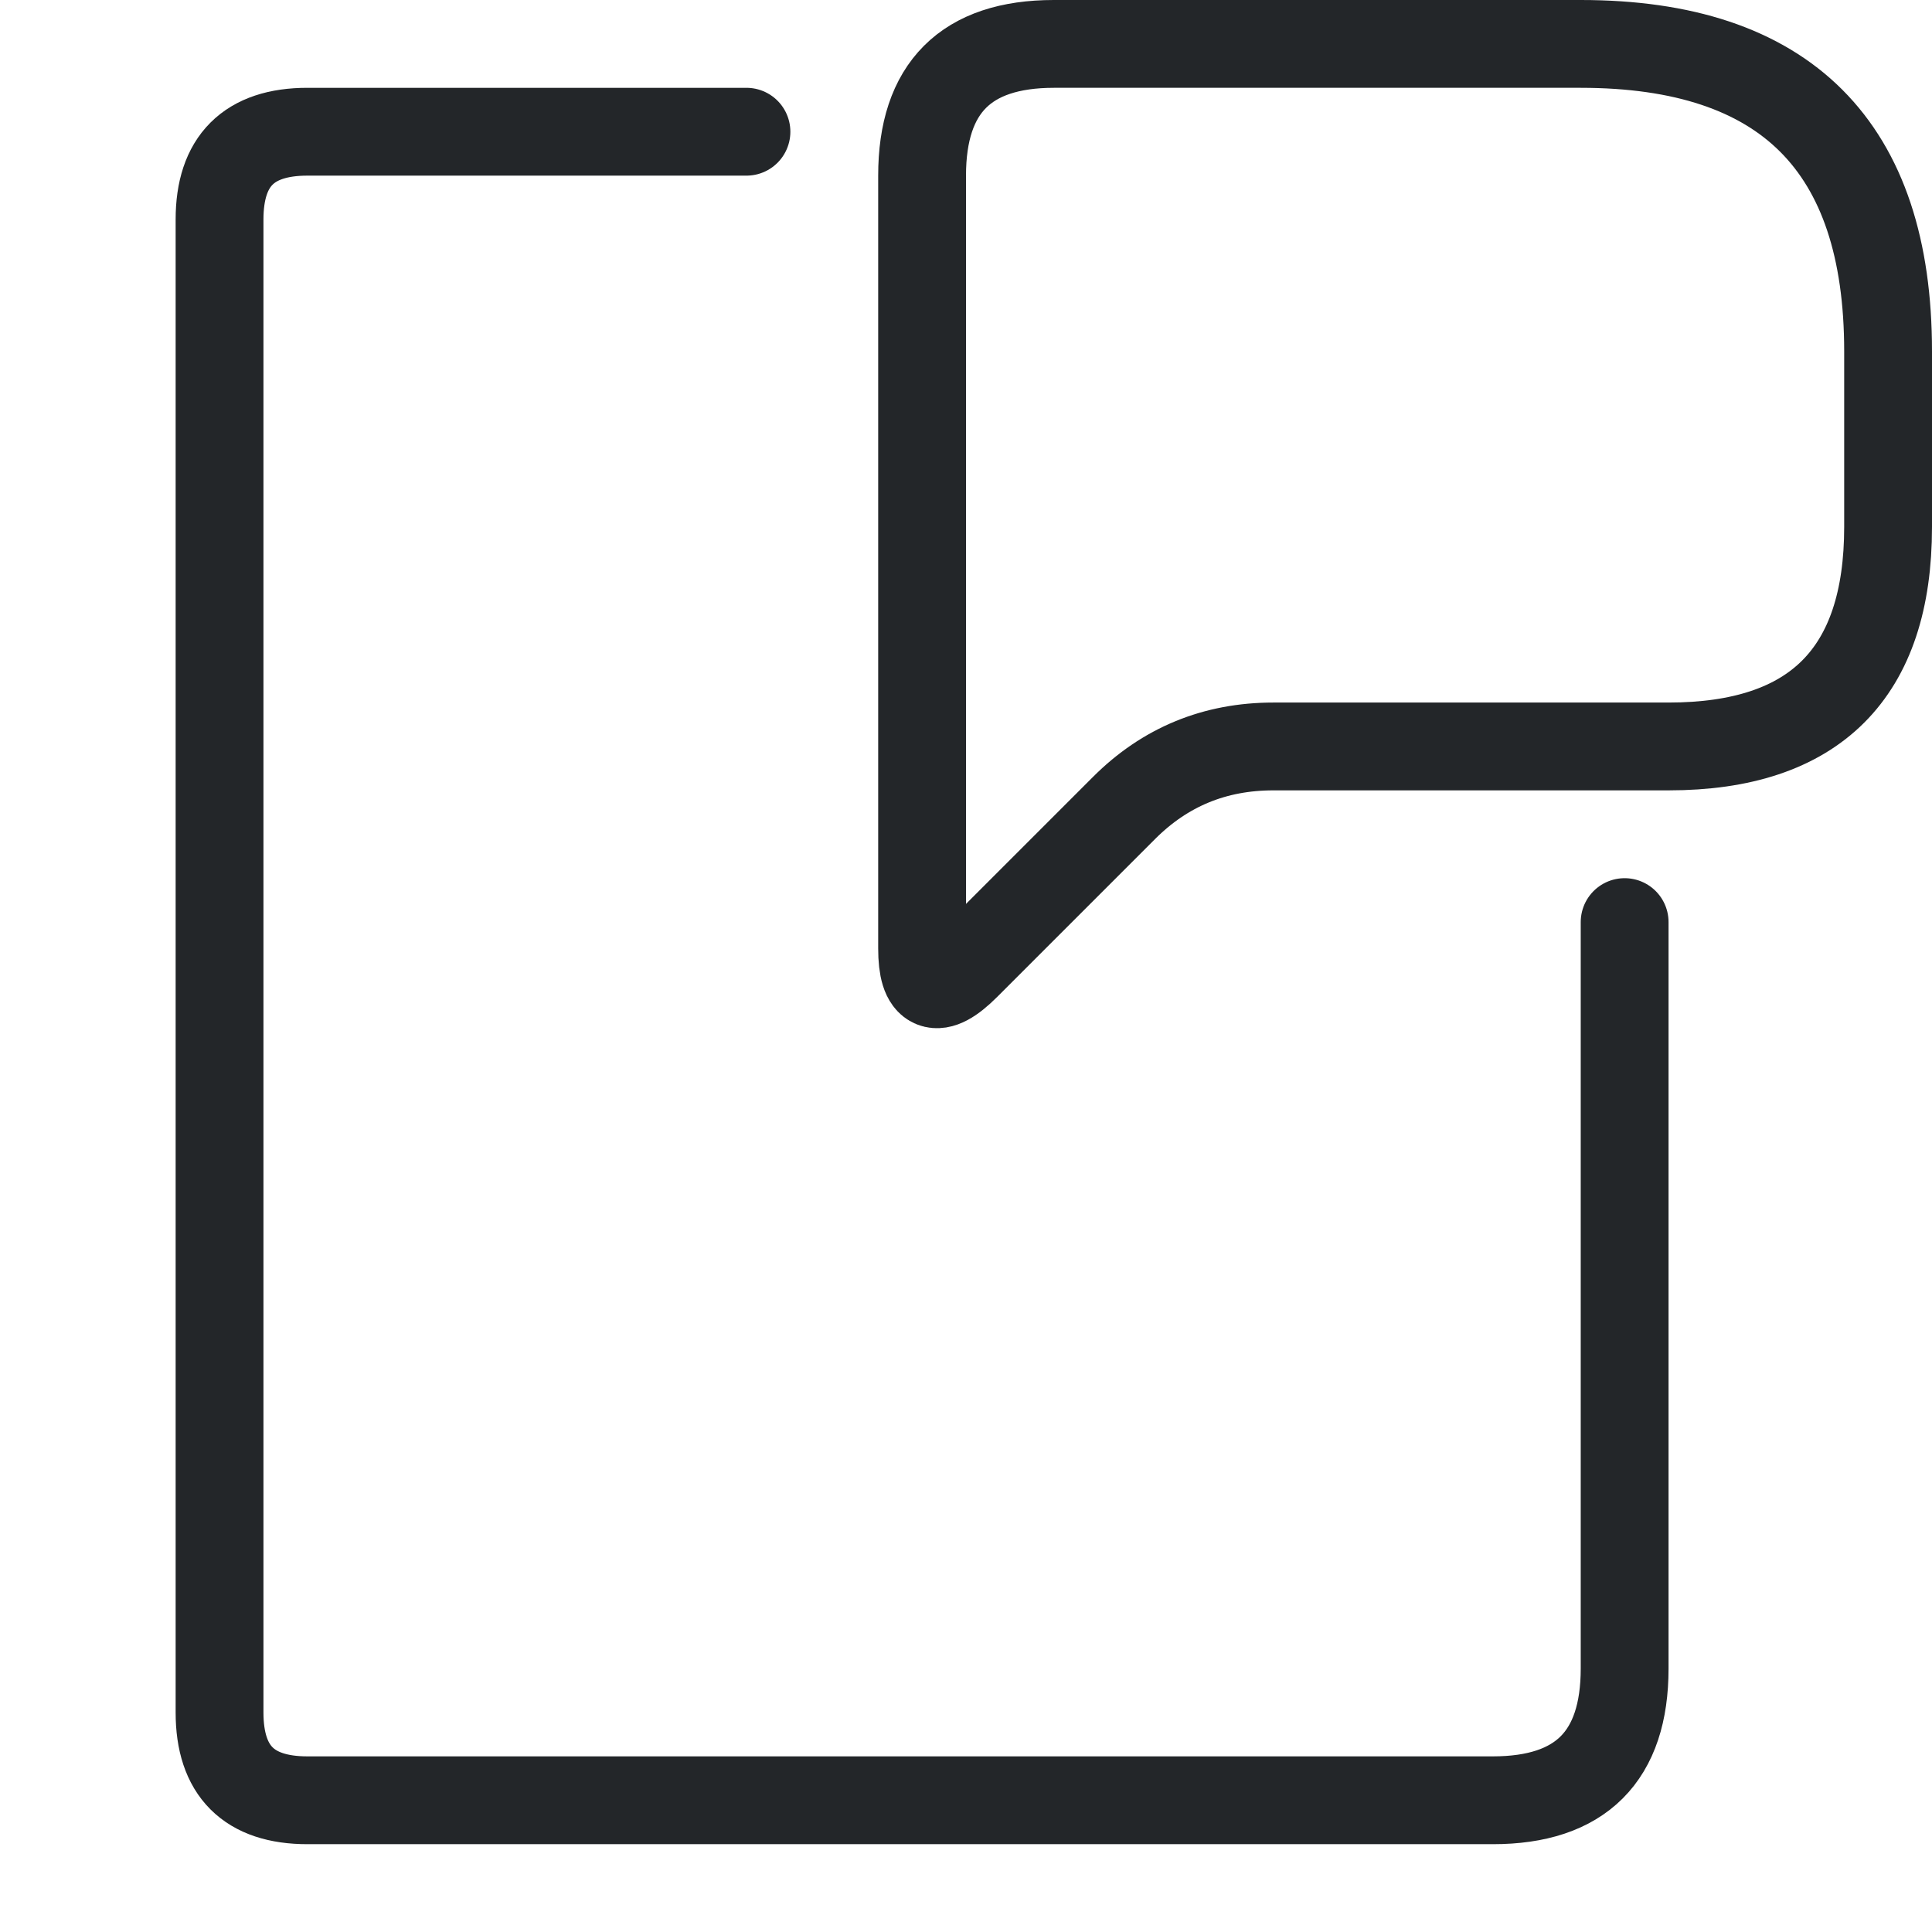
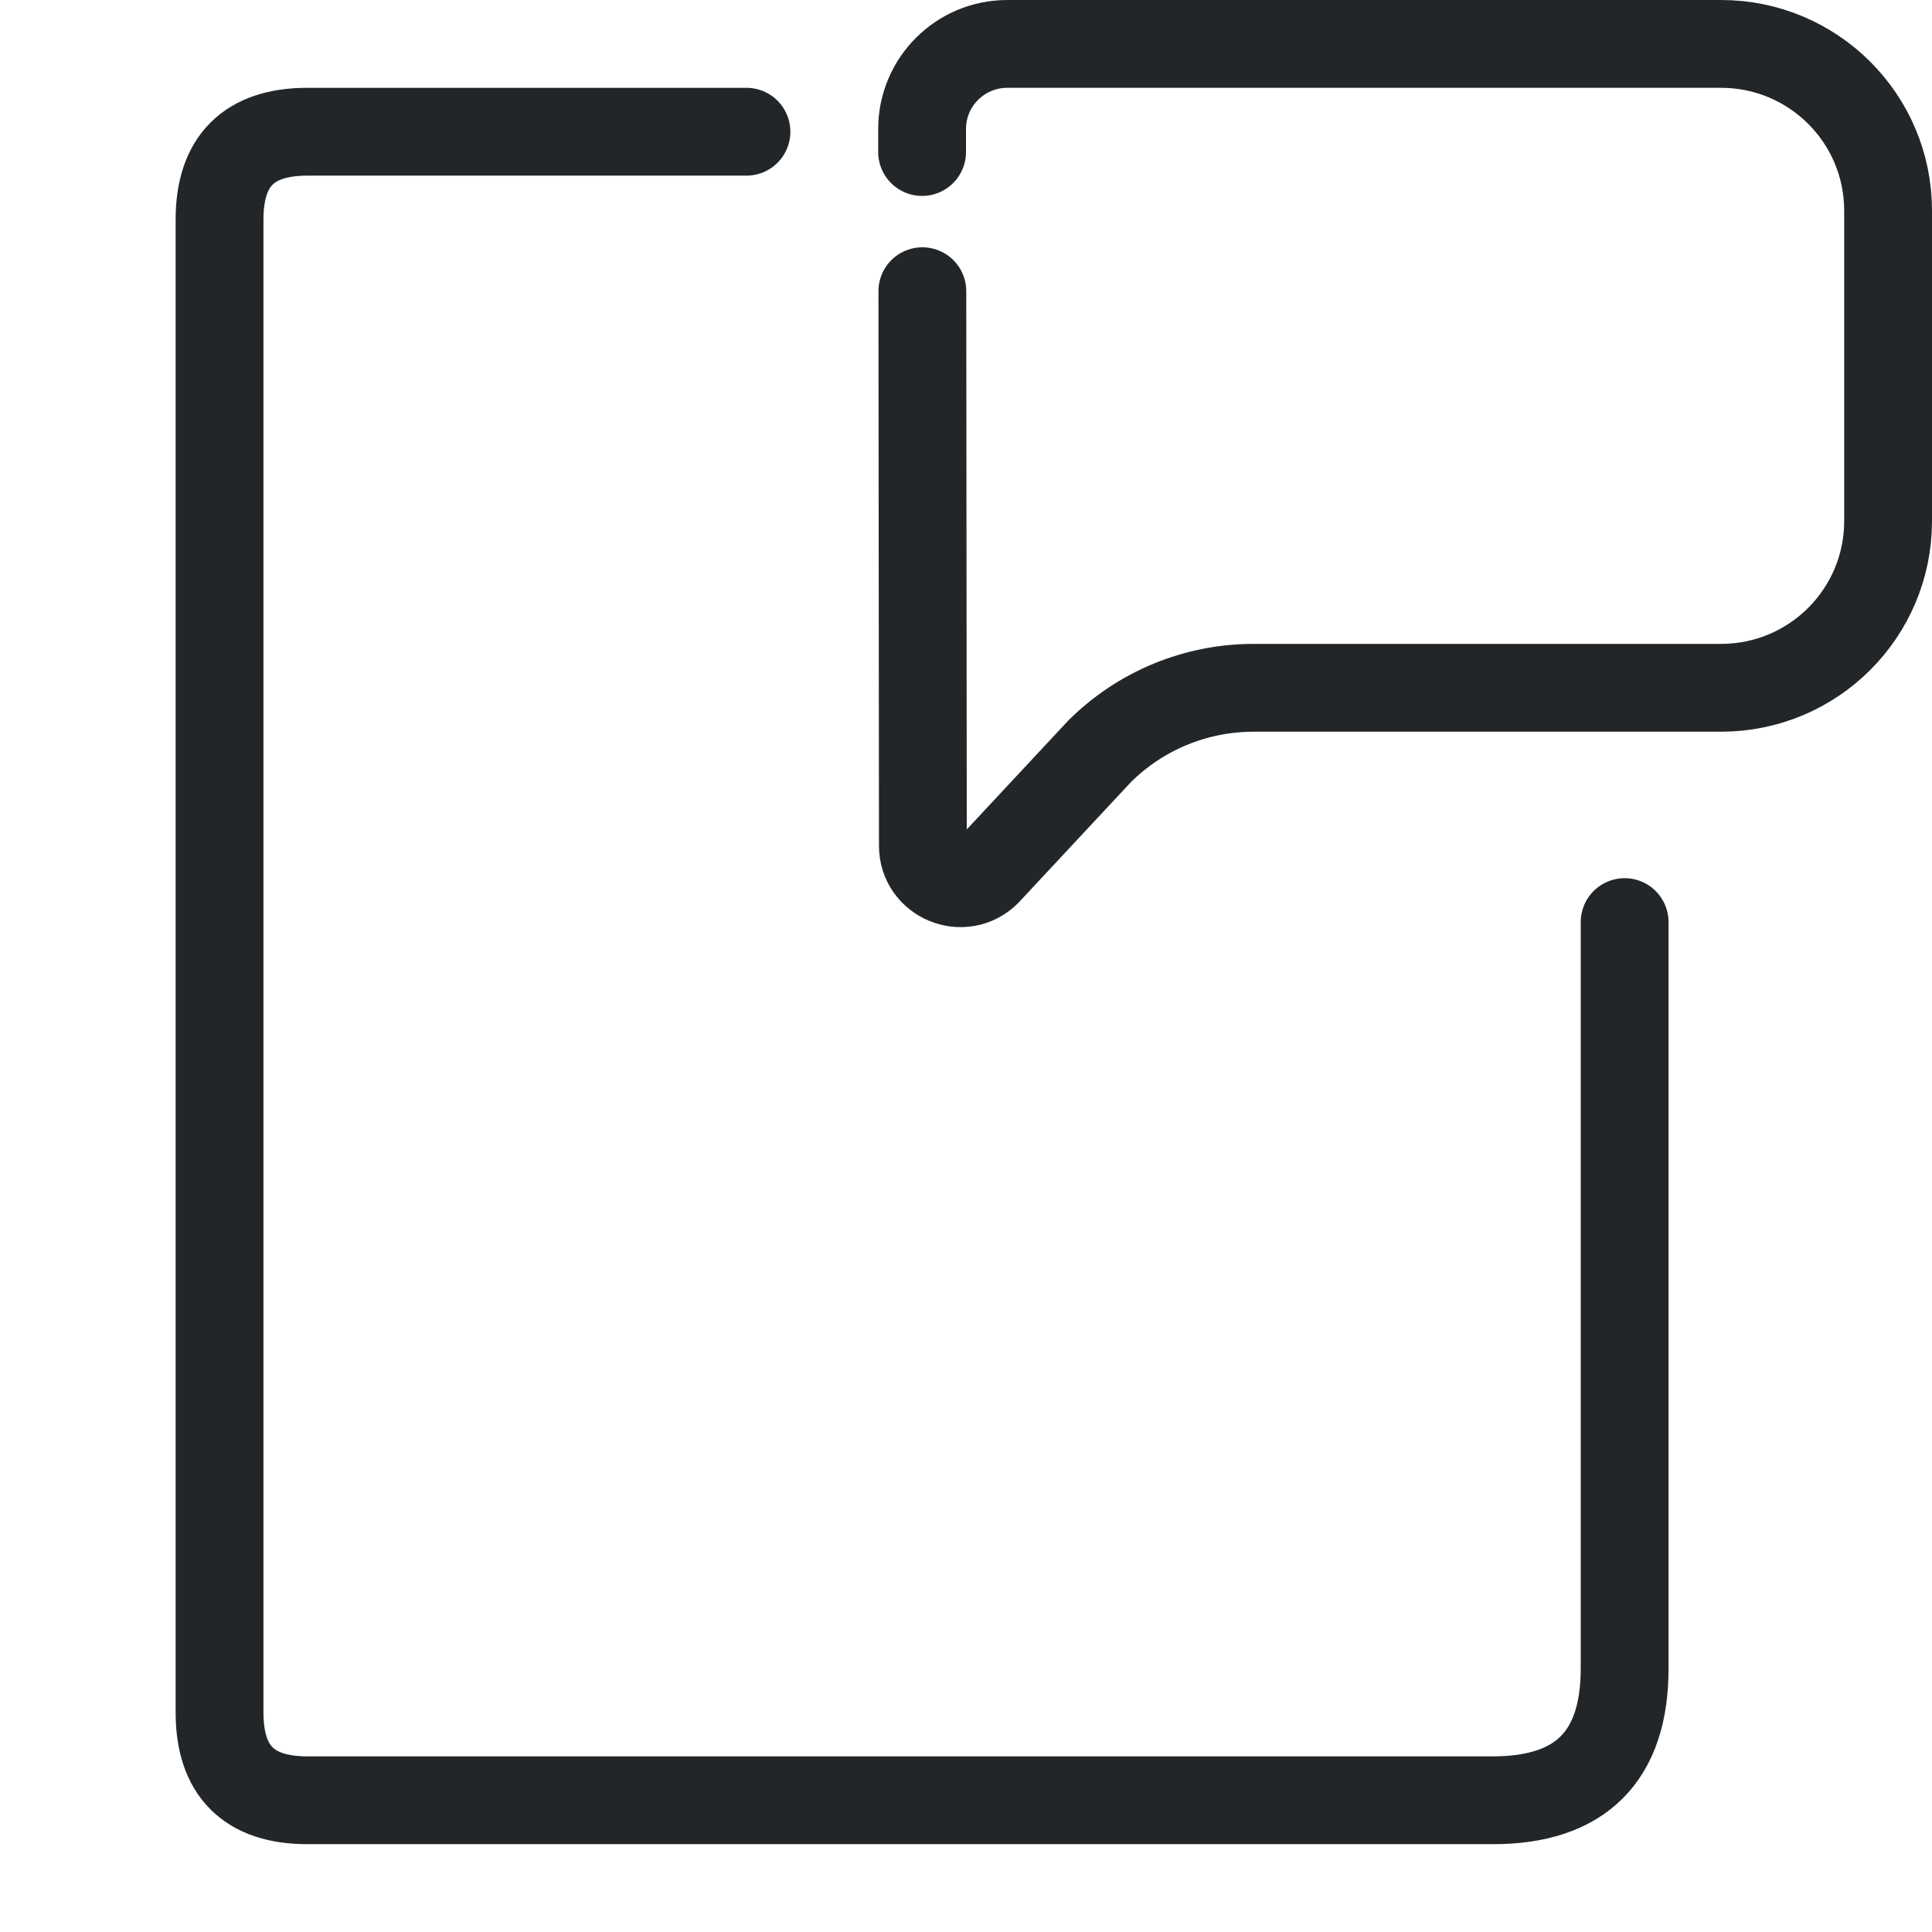
<svg xmlns="http://www.w3.org/2000/svg" width="22" height="22" viewBox="0 0 22 22">
  <defs>
    <style id="current-color-scheme">.ColorScheme-Text {color:#232629;}</style>
  </defs>
  <path id="annotation-page" d="M18.5 10.5V19Q18.5 20.5 17 20.5H3.5Q2.5 20.5 2.5 19.5V2.5Q2.5 1.5 3.5 1.5H8.5" class="ColorScheme-Text" fill="none" stroke="currentColor" stroke-width="1" stroke-linecap="round" stroke-linejoin="round" />
-   <path id="annotation-bubble" d="M12 .5H18Q21.5 .5 21.5 4V6Q21.5 8.5 19 8.5H14.5Q13.5 8.5 12.8 9.2L11 11Q10.5 11.5 10.5 10.8V2Q10.5 .5 12 .5Z" class="ColorScheme-Text" fill="none" stroke="currentColor" stroke-width="1" stroke-linecap="round" stroke-linejoin="round" />
+   <path id="annotation-bubble" d="M 10.5,1.731 L 10.5,1.469 C 10.5,0.934 10.934,0.5 11.47,0.5 L 19.598,0.5 C 20.649,0.5 21.5,1.35 21.5,2.399 L 21.5,5.933 C 21.5,6.982 20.649,7.832 19.598,7.832 L 14.275,7.832 C 13.616,7.832 12.984,8.093 12.518,8.559 L 11.238,9.932 C 10.969,10.2 10.509,10.01 10.509,9.631 L 10.503,3.316" class="ColorScheme-Text" fill="none" stroke="currentColor" stroke-width="1" stroke-linecap="round" stroke-linejoin="round" />
</svg>
